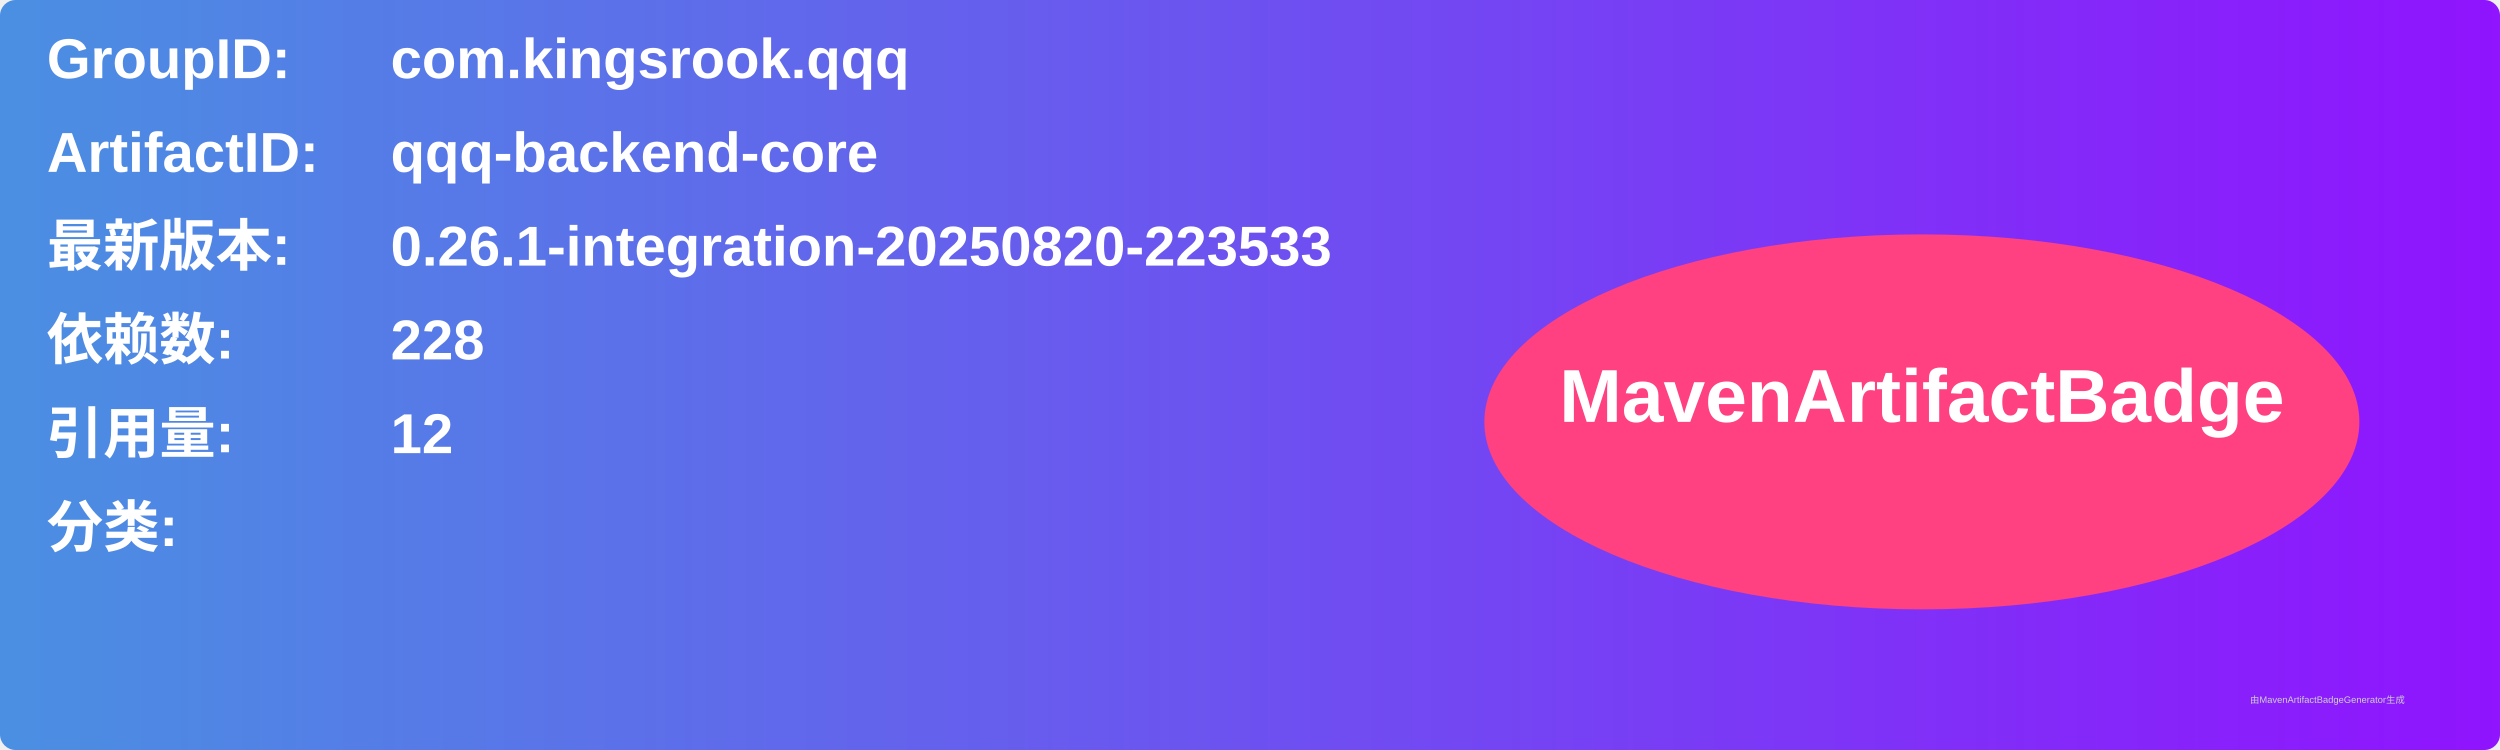
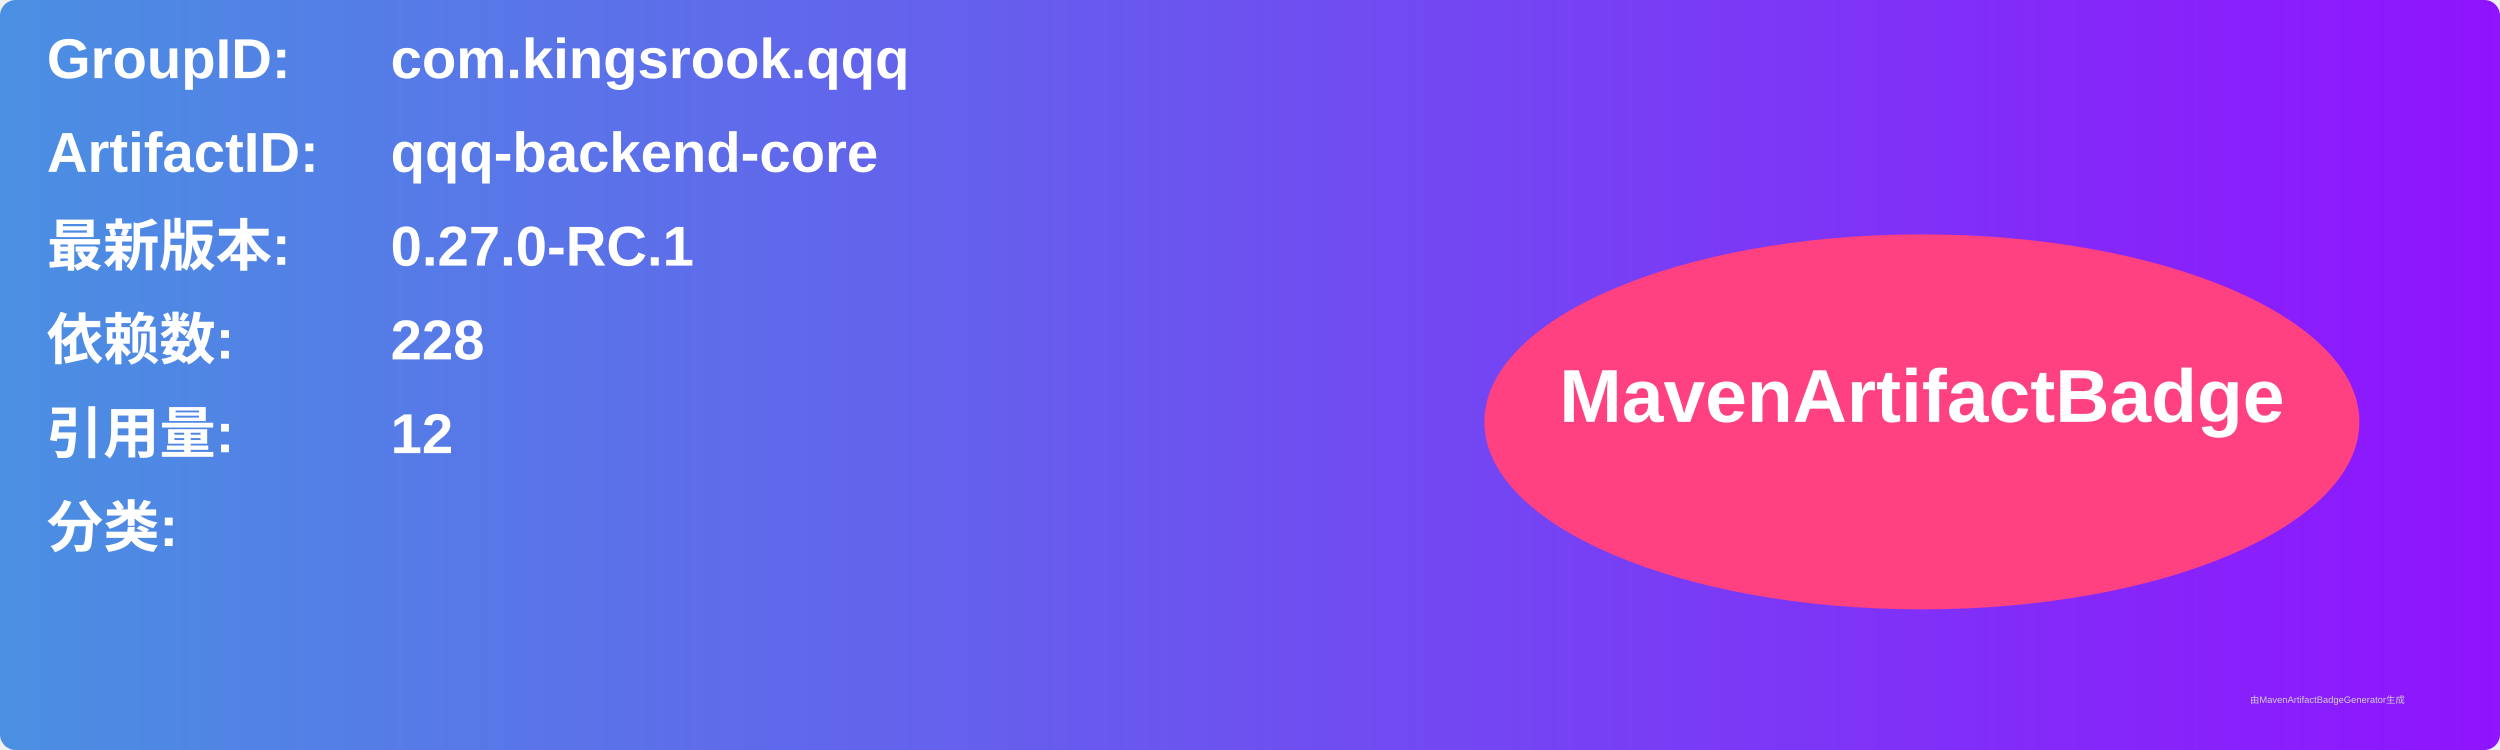
<svg xmlns="http://www.w3.org/2000/svg" width="800" height="240" viewBox="0 0 800 240">
  <linearGradient id="grad" x1="0%" y1="0%" x2="100%" y2="0%">
    <stop offset="0%" stop-color="#4a90e2" />
    <stop offset="100%" stop-color="#9013fe" />
  </linearGradient>
  <rect width="100%" height="100%" rx="5" ry="5" fill="url(#grad)" />
  <g transform="translate(15, 15)">
    <text x="0" y="10" font-family="Arial" font-size="18" fill="white" font-weight="bold" width="260">GroupID:</text>
    <text x="110" y="10" font-family="Arial" font-size="18" fill="white" font-weight="bold" width="460">com.kingsrook.qqq</text>
    <text x="0" y="40" font-family="Arial" font-size="18" fill="white" font-weight="bold" width="260">ArtifactID:</text>
    <text x="110" y="40" font-family="Arial" font-size="18" fill="white" font-weight="bold" width="460">qqq-backend-core</text>
    <text x="0" y="70" font-family="Arial" font-size="18" fill="white" font-weight="bold">最新版本:</text>
    <text x="110" y="70" font-family="Arial" font-size="18" fill="white" font-weight="bold">
-       <tspan font-weight="bold">0.26.1-integration-20250820-223533</tspan>
+       <tspan font-weight="bold">0.27.0-RC.1</tspan>
    </text>
    <text x="0" y="100" font-family="Arial" font-size="18" fill="white" font-weight="bold">依赖数: </text>
    <text x="110" y="100" font-family="Arial" font-size="18" fill="white">
      <tspan font-weight="bold">228</tspan>
    </text>
    <text x="0" y="130" font-family="Arial" font-size="18" fill="white" font-weight="bold">引用量: </text>
    <text x="110" y="130" font-family="Arial" font-size="18" fill="white">
      <tspan font-weight="bold">12</tspan>
    </text>
    <text x="0" y="160" font-family="Arial" font-size="18" fill="white" font-weight="bold">分类:</text>
    <text x="10" y="190" font-family="Arial" font-size="10" fill="white">
      <tspan font-weight="bold" />
    </text>
    <ellipse cx="600" cy="120" rx="140" ry="60" fill="#ff4081" />
    <text x="600" y="120" text-anchor="middle" font-family="Arial" font-size="24" fill="white" font-weight="bold">MavenArtifactBadge</text>
  </g>
  <text x="720" y="225" font-family="Arial" font-size="3" fill="#d0d0d0">由MavenArtifactBadgeGenerator生成</text>
</svg>
